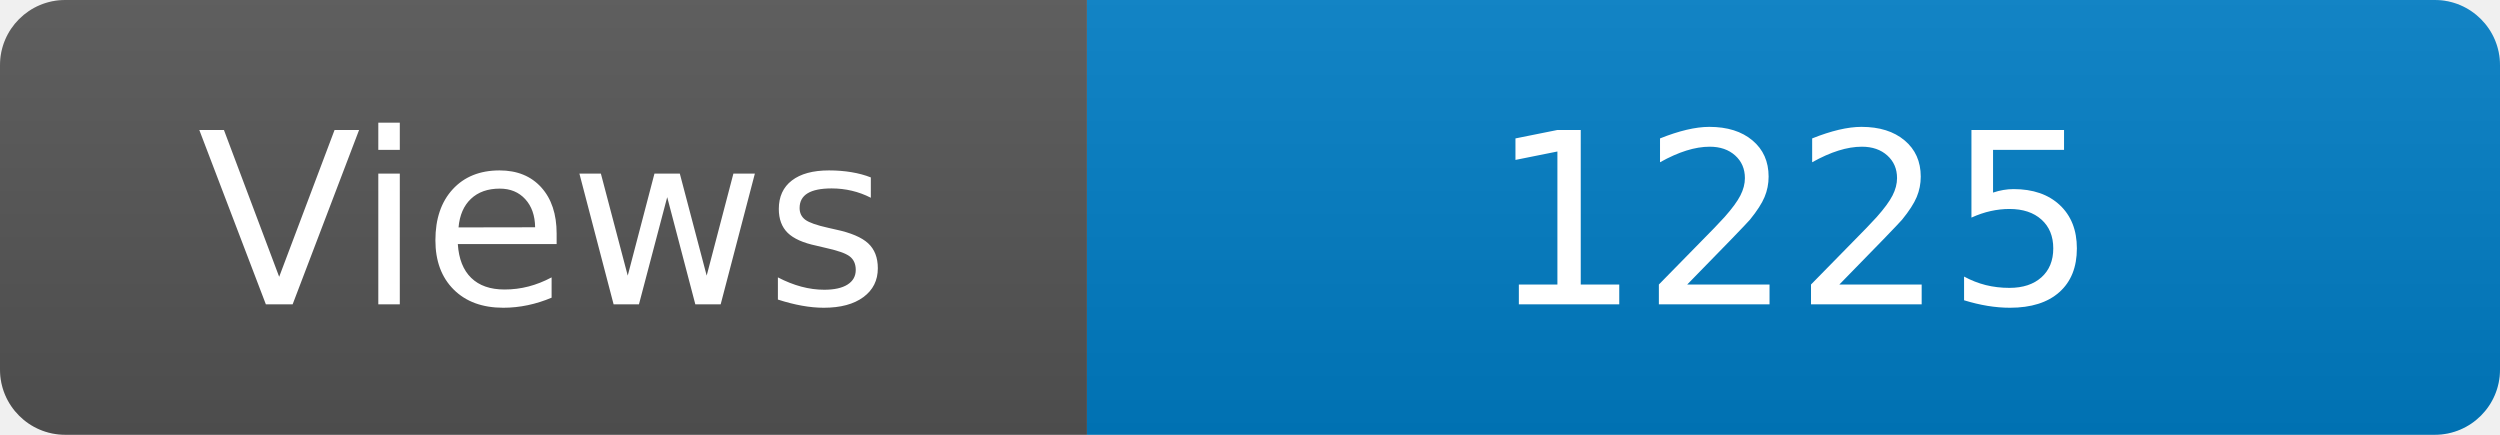
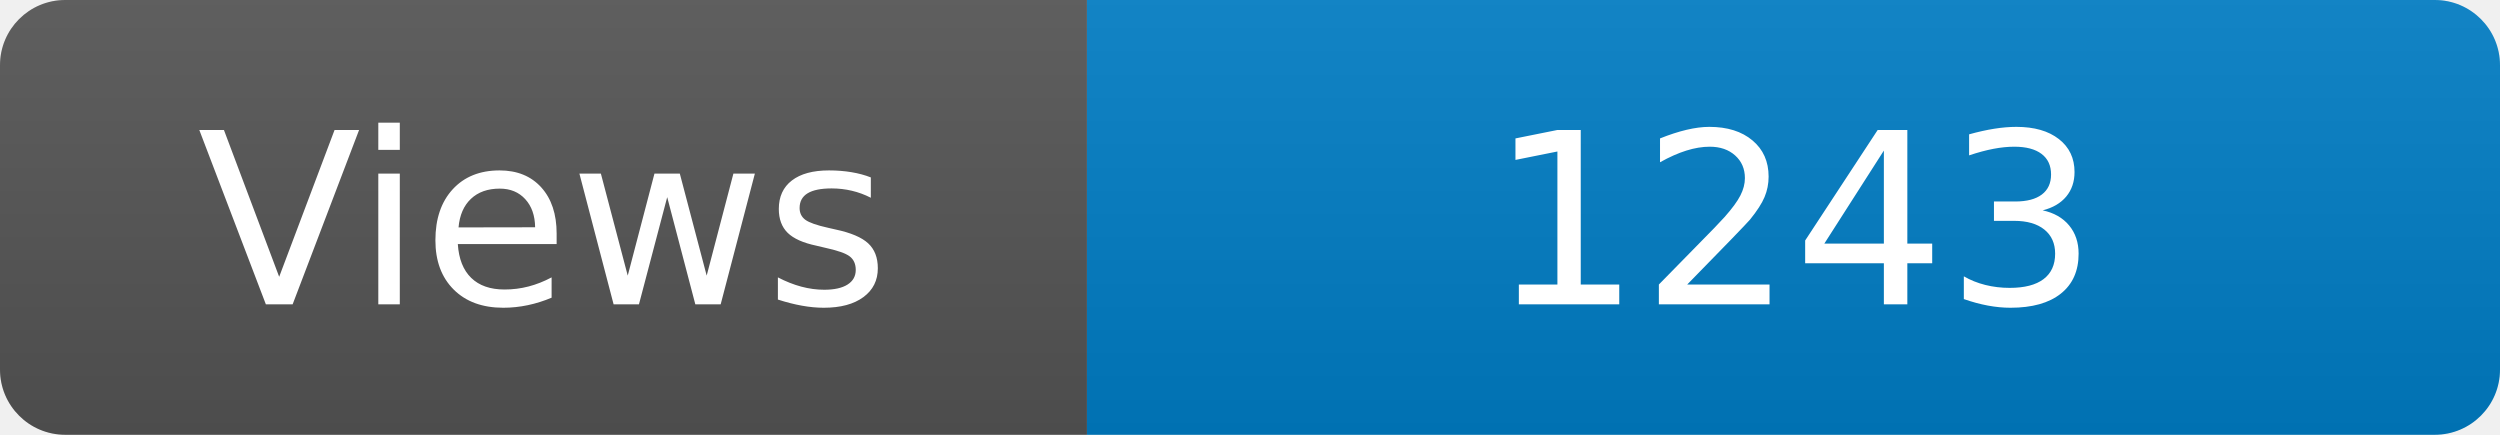
<svg xmlns="http://www.w3.org/2000/svg" width="115" height="20" role="img" aria-label="Maintained?: yes">
  <linearGradient id="s" x2="0" y2="100%">
    <stop offset="0" stop-color="#bbb" stop-opacity=".1" />
    <stop offset="1" stop-opacity=".1" />
  </linearGradient>
  <clipPath id="r">
    <rect width="115" height="20" rx="3" fill="#fff" />
  </clipPath>
  <g clip-path="url(#r)">
    <rect width="50" height="20" fill="#555" />
    <rect x="50" width="160" height="20" fill="#007ec6" />
    <rect width="115" height="20" fill="url(#s)" />
  </g>
  <g fill="#fff" text-anchor="middle" font-family="Verdana,Geneva,DejaVu Sans,sans-serif" font-size="110">
    <text x="250" y="140" transform="scale(.1)" fill="#fff">Views</text>
-     <text x="825" y="140" transform="scale(.1)" fill="#fff">1225</text>
+     <text x="825" y="140" transform="scale(.1)" fill="#fff">1243</text>
  </g>
</svg>
